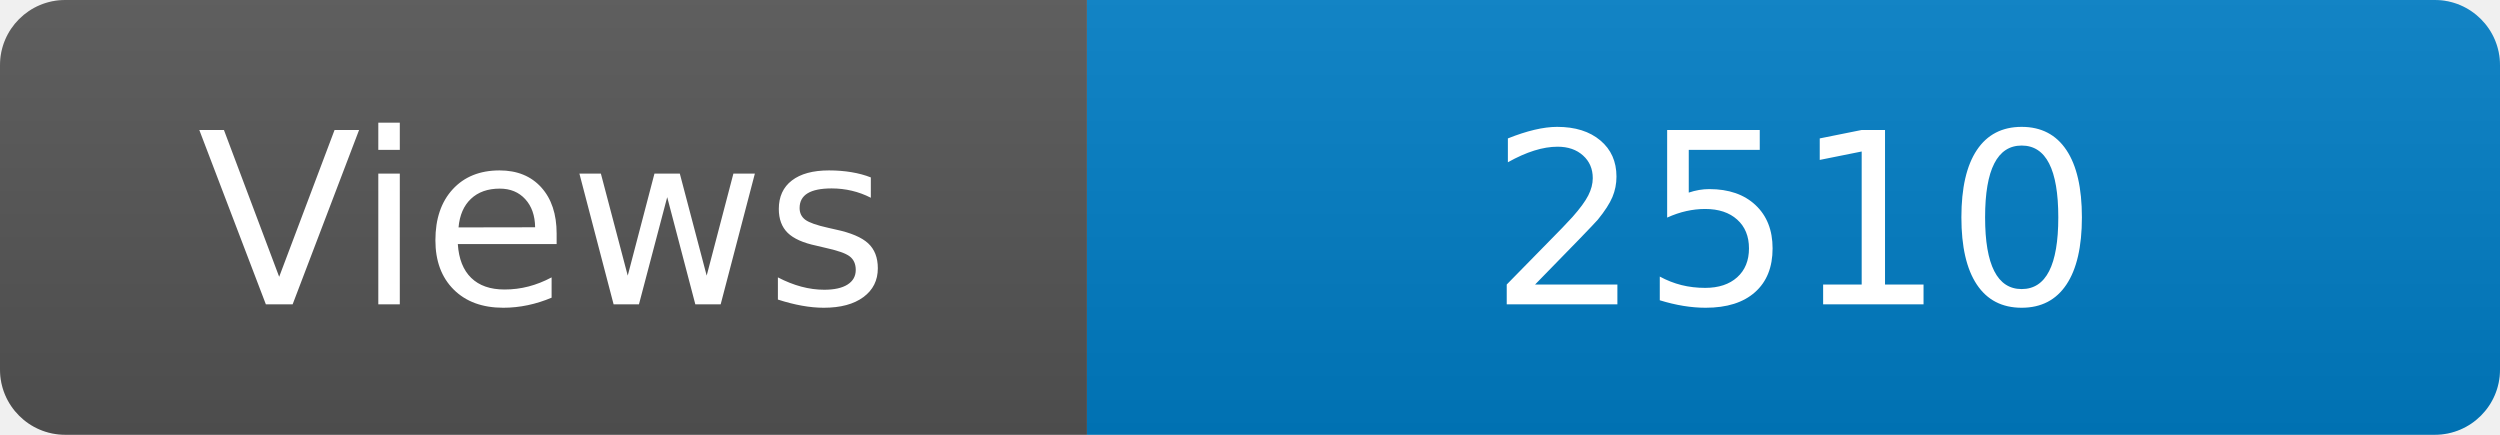
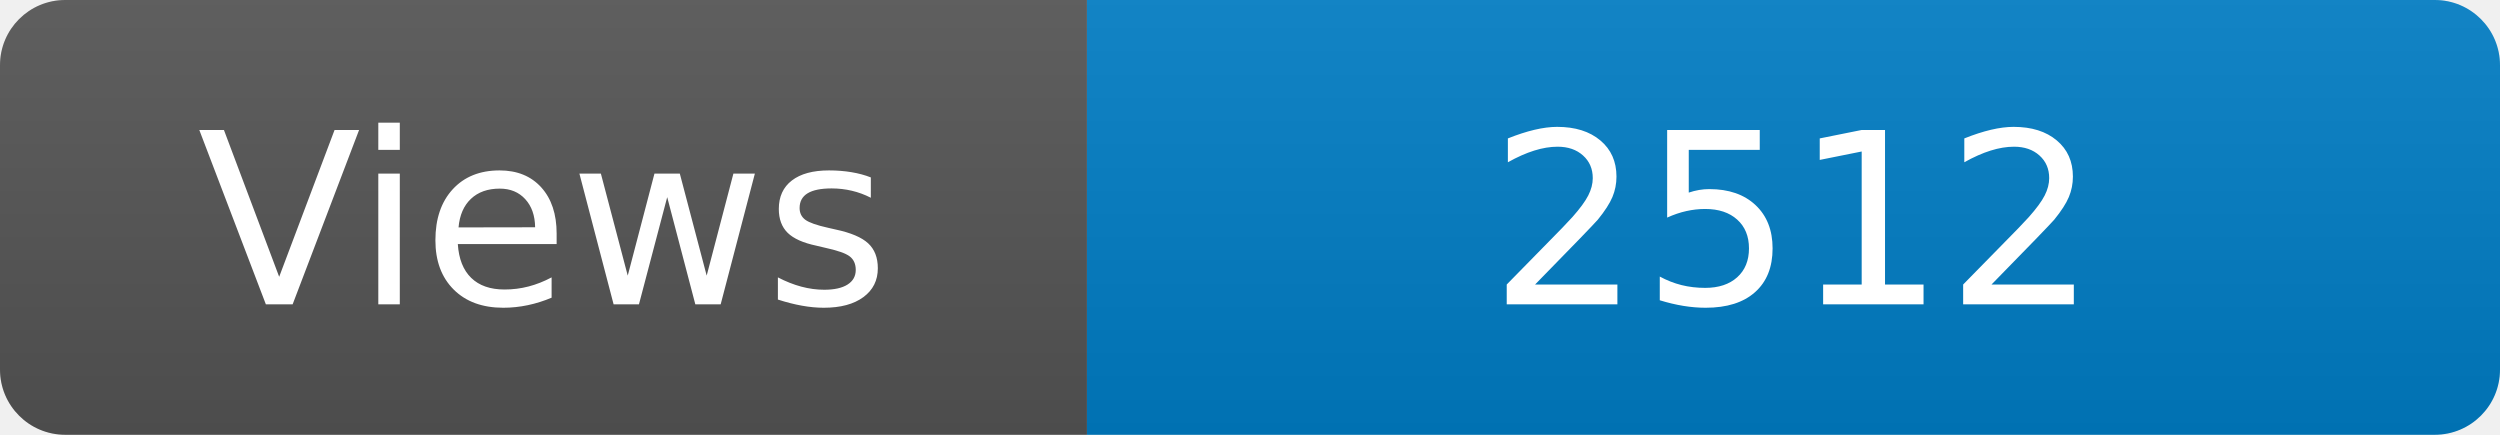
<svg xmlns="http://www.w3.org/2000/svg" width="115" height="20" role="img" aria-label="Maintained?: yes">
  <linearGradient id="s" x2="0" y2="100%">
    <stop offset="0" stop-color="#bbb" stop-opacity=".1" />
    <stop offset="1" stop-opacity=".1" />
  </linearGradient>
  <clipPath id="r">
    <rect width="115" height="20" rx="3" fill="#fff" />
  </clipPath>
  <g clip-path="url(#r)">
    <rect width="50" height="20" fill="#555" />
    <rect x="50" width="160" height="20" fill="#007ec6" />
    <rect width="115" height="20" fill="url(#s)" />
  </g>
  <g fill="#fff" text-anchor="middle" font-family="Verdana,Geneva,DejaVu Sans,sans-serif" font-size="110">
    <text x="250" y="140" transform="scale(.1)" fill="#fff">Views</text>
-     <text x="825" y="140" transform="scale(.1)" fill="#fff">2510</text>
+     <text x="825" y="140" transform="scale(.1)" fill="#fff">2512</text>
  </g>
</svg>
